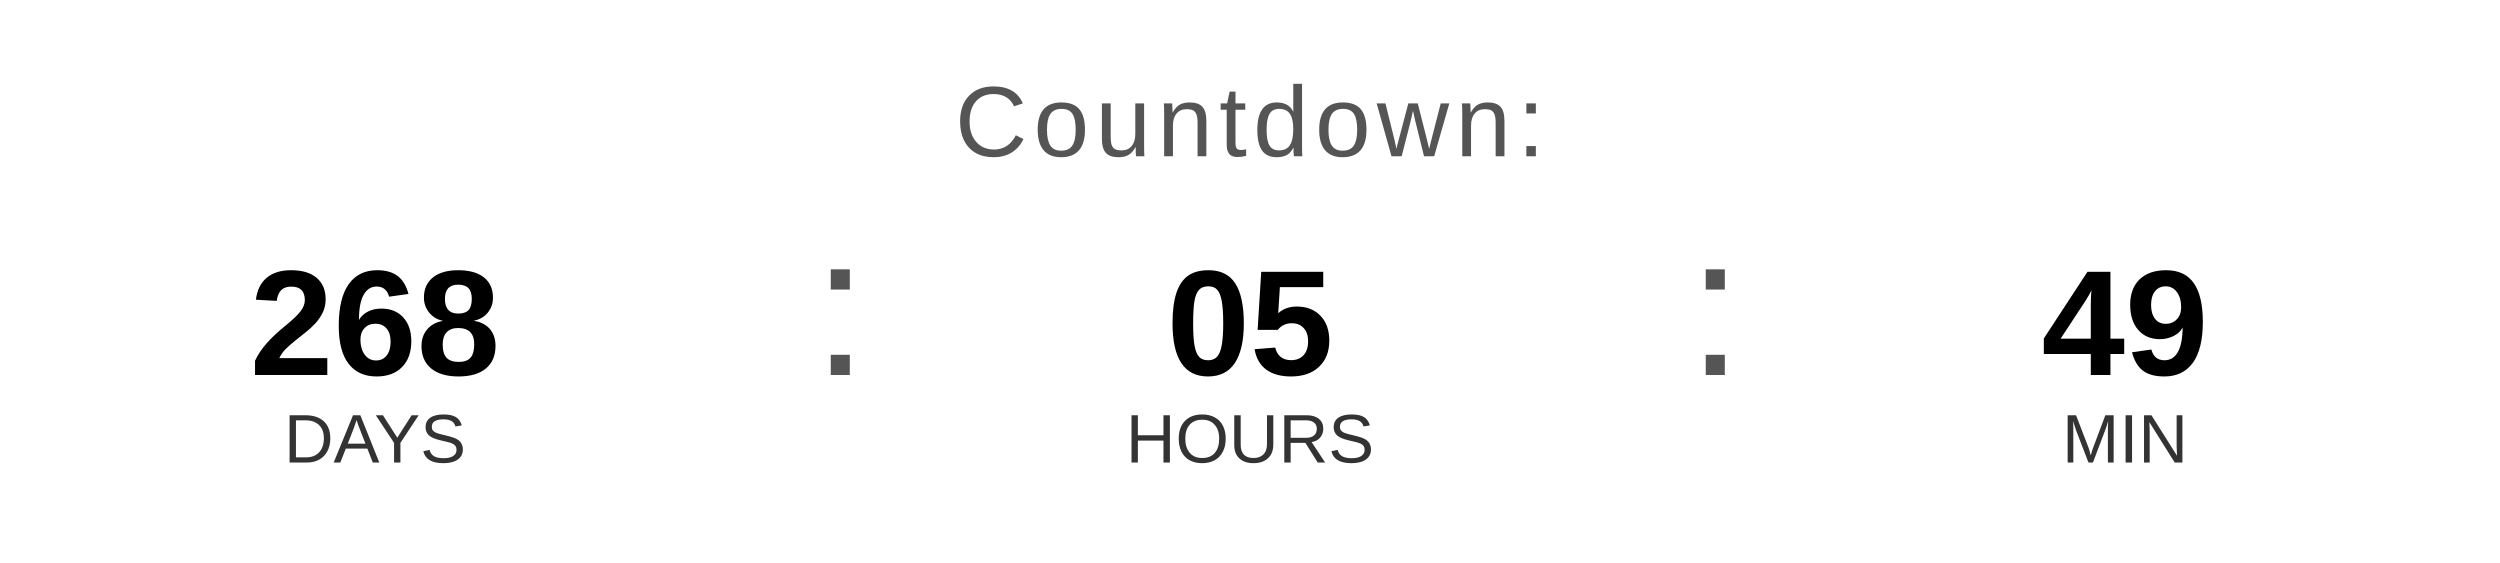
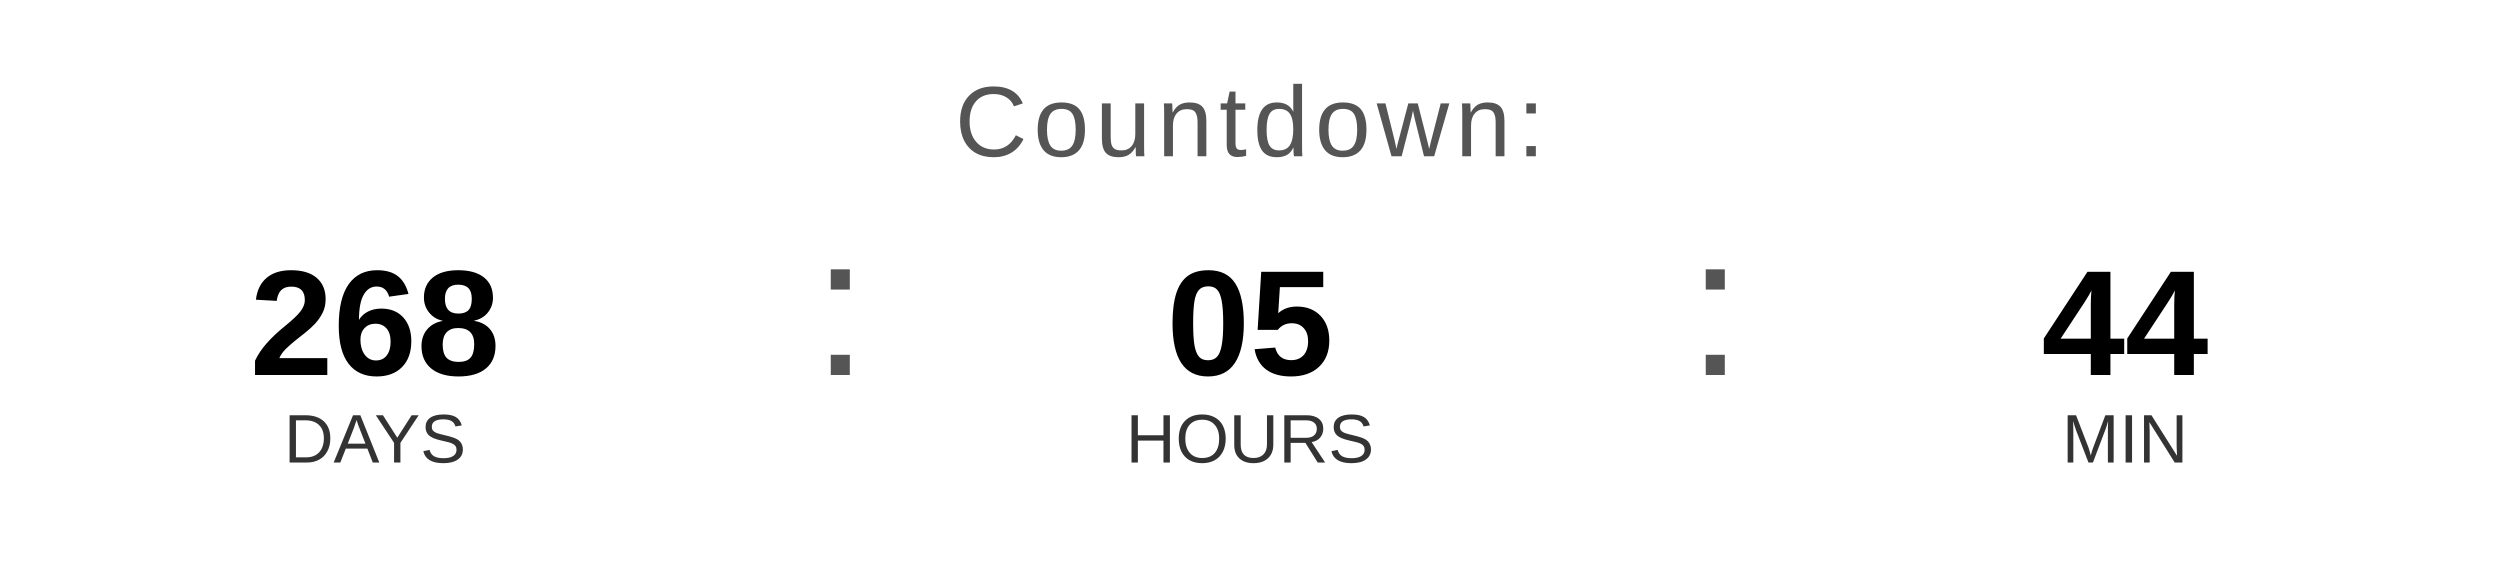
<svg xmlns="http://www.w3.org/2000/svg" width="400" height="90" viewBox="0 0 400 90">
  <text x="200" y="25" font-family="Arial, Helvetica, sans-serif" font-size="16" fill="#555555" text-anchor="middle" letter-spacing="1">
    Countdown:
  </text>
  <text x="60" y="60" font-family="Arial, Helvetica, sans-serif" font-size="24" font-weight="bold" fill="#000000" text-anchor="middle">268</text>
  <text x="60" y="74" font-family="Arial, Helvetica, sans-serif" font-size="11" fill="#333333" text-anchor="middle">DAYS</text>
  <text x="130" y="60" font-family="Arial, sans-serif" font-size="32" fill="#555555">:</text>
  <text x="200" y="60" font-family="Arial, Helvetica, sans-serif" font-size="24" font-weight="bold" fill="#000000" text-anchor="middle">05</text>
  <text x="200" y="74" font-family="Arial, Helvetica, sans-serif" font-size="11" fill="#333333" text-anchor="middle">HOURS</text>
  <text x="270" y="60" font-family="Arial, sans-serif" font-size="32" fill="#555555">:</text>
-   <text x="340" y="60" font-family="Arial, Helvetica, sans-serif" font-size="24" font-weight="bold" fill="#000000" text-anchor="middle">49</text>
+   <text x="340" y="60" font-family="Arial, Helvetica, sans-serif" font-size="24" font-weight="bold" fill="#000000" text-anchor="middle">44</text>
  <text x="340" y="74" font-family="Arial, Helvetica, sans-serif" font-size="11" fill="#333333" text-anchor="middle">MIN</text>
</svg>
